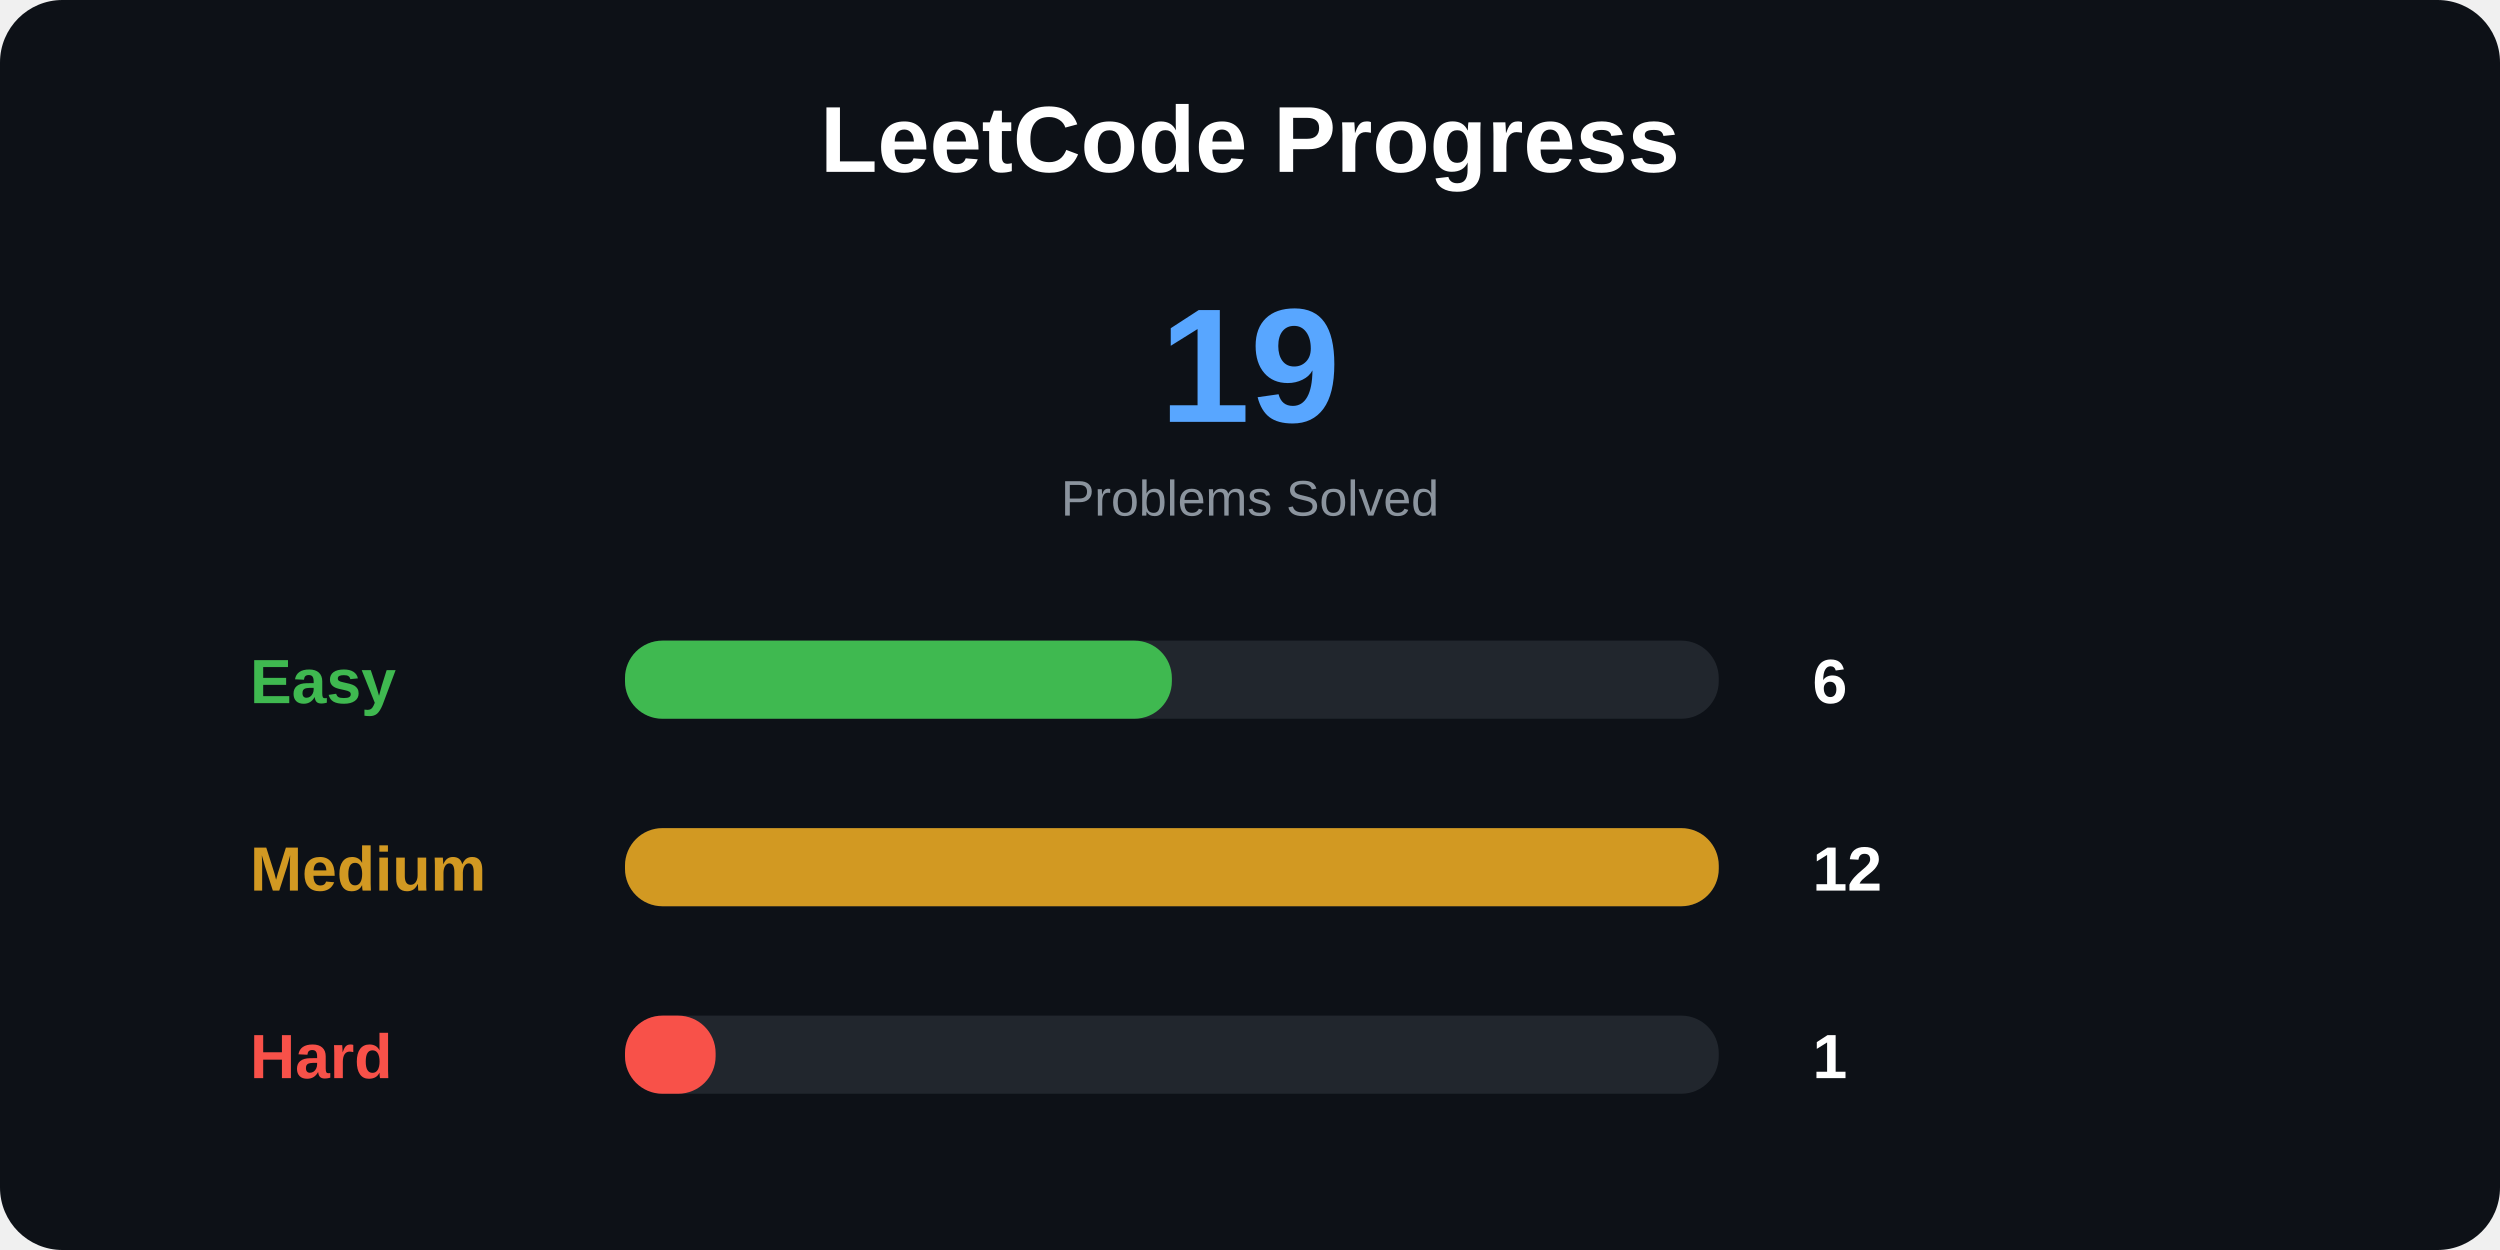
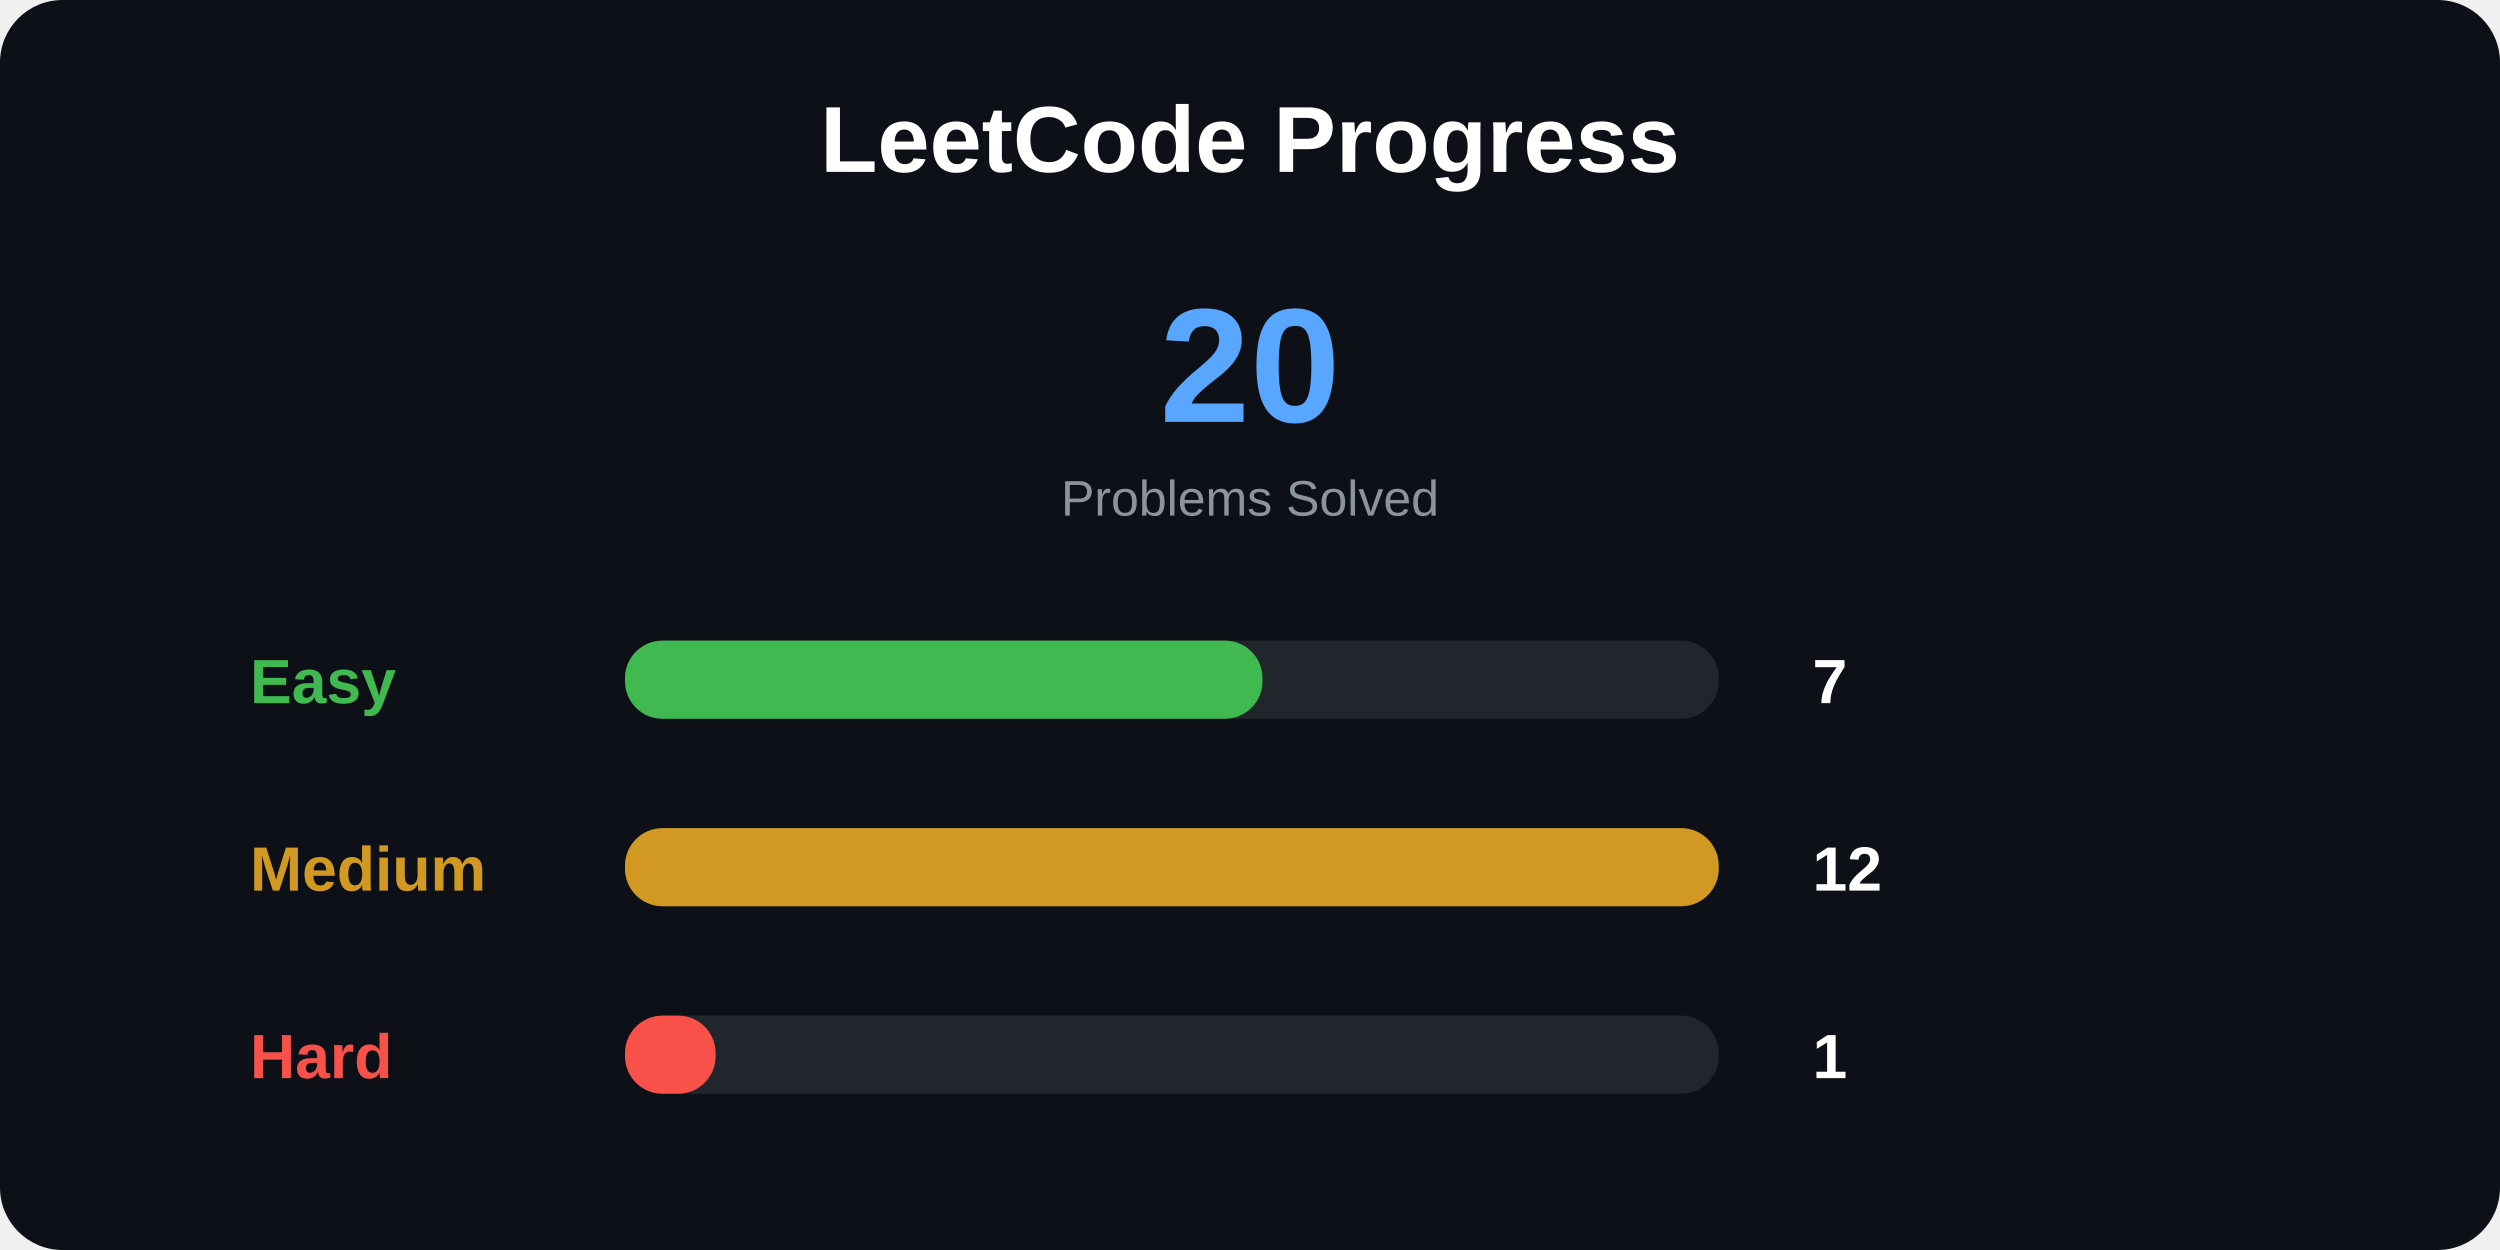
<svg xmlns="http://www.w3.org/2000/svg" width="800" height="400">
  <style>
.title {
    font: bold 30px Arial;
}

.total {
    font: bold 52px Arial;
}

.label {
    font: bold 20px Arial;
}

.number {
    font: bold 20px Arial;
}

.small {
    font: 16px Arial;
}
</style>
  <rect width="100%" height="100%" rx="20" fill="#0d1117" />
  <text x="400" y="55" text-anchor="middle" class="title" fill="white">
LeetCode Progress
</text>
  <text x="400" y="135" text-anchor="middle" class="total" fill="#58a6ff">
- 19
+ 20
</text>
  <text x="400" y="165" text-anchor="middle" class="small" fill="#8b949e">
Problems Solved
</text>
  <text x="80" y="225" class="label" fill="#3fb950">
Easy
</text>
  <rect x="200" y="205" width="350" height="25" rx="12" fill="#21262d" />
-   <rect x="200" y="205" width="175" height="25" rx="12" fill="#3fb950" />
+   <rect x="200" y="205" width="204" height="25" rx="12" fill="#3fb950" />
  <text x="580" y="225" class="number" fill="white">
- 6
+ 7
</text>
  <text x="80" y="285" class="label" fill="#d29922">
Medium
</text>
  <rect x="200" y="265" width="350" height="25" rx="12" fill="#21262d" />
  <rect x="200" y="265" width="350" height="25" rx="12" fill="#d29922" />
  <text x="580" y="285" class="number" fill="white">
12
</text>
  <text x="80" y="345" class="label" fill="#f85149">
Hard
</text>
  <rect x="200" y="325" width="350" height="25" rx="12" fill="#21262d" />
  <rect x="200" y="325" width="29" height="25" rx="12" fill="#f85149" />
  <text x="580" y="345" class="number" fill="white">
1
</text>
</svg>
